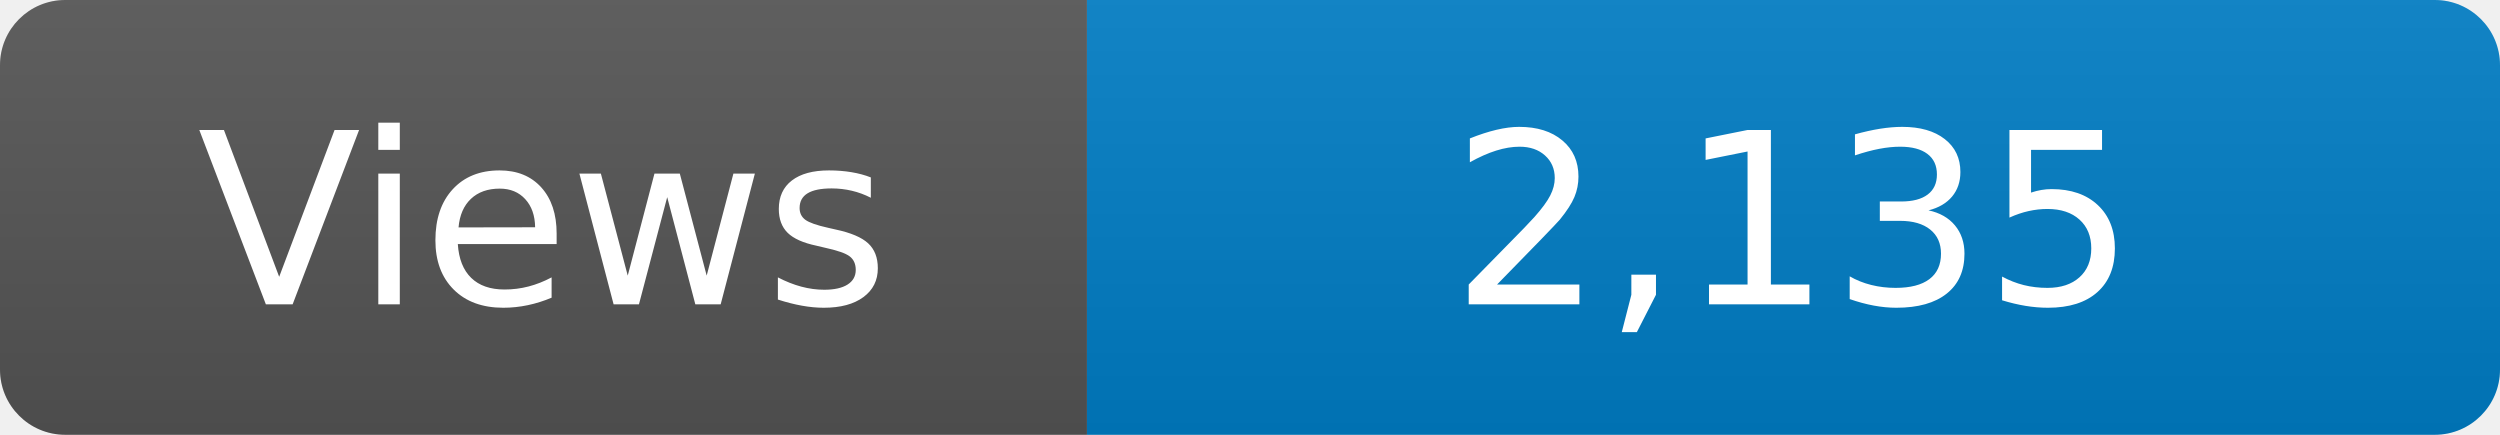
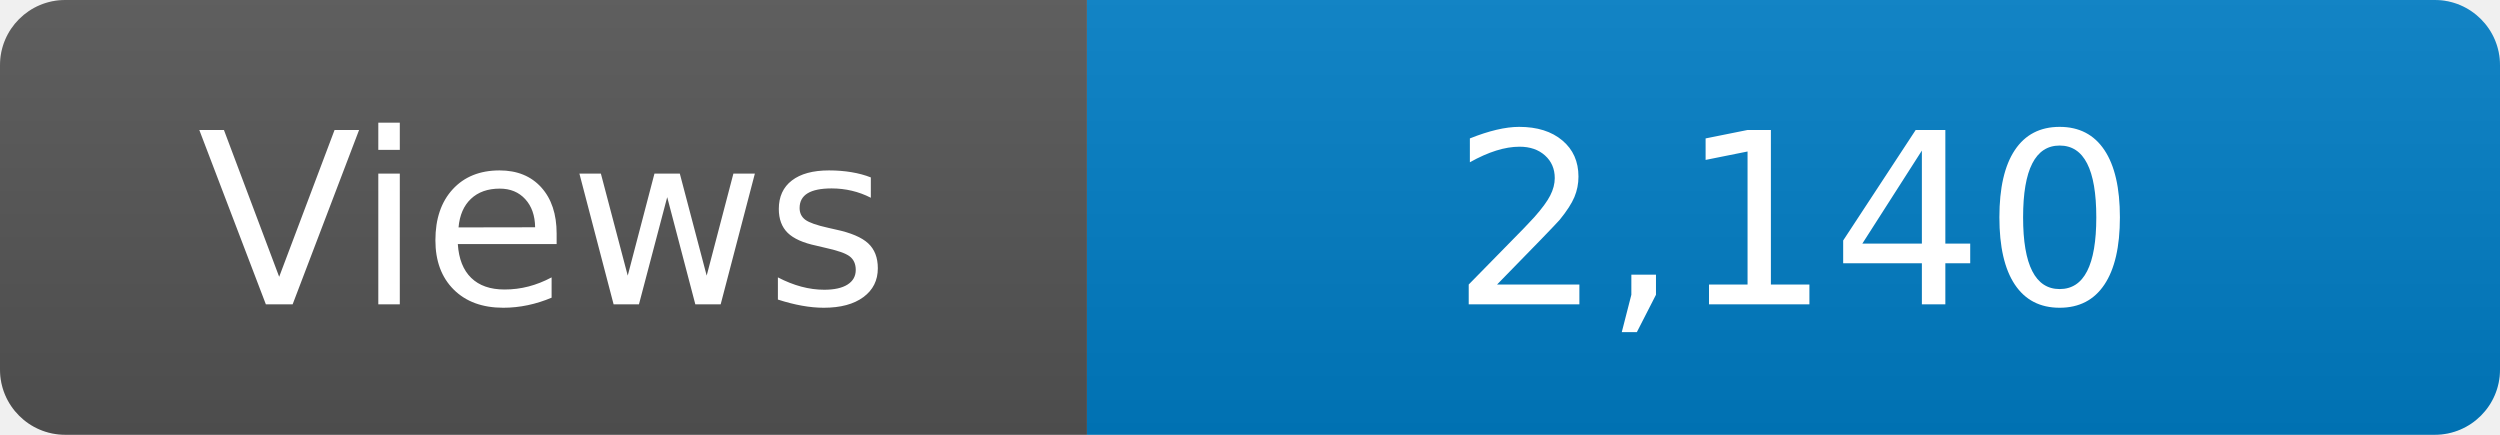
<svg xmlns="http://www.w3.org/2000/svg" width="115" height="20" role="img" aria-label="Maintained?: yes">
  <linearGradient id="s" x2="0" y2="100%">
    <stop offset="0" stop-color="#bbb" stop-opacity=".1" />
    <stop offset="1" stop-opacity=".1" />
  </linearGradient>
  <clipPath id="r">
    <rect width="115" height="20" rx="3" fill="#fff" />
  </clipPath>
  <g clip-path="url(#r)">
    <rect width="50" height="20" fill="#555" />
    <rect x="50" width="160" height="20" fill="#007ec6" />
    <rect width="115" height="20" fill="url(#s)" />
  </g>
  <g fill="#fff" text-anchor="middle" font-family="Verdana,Geneva,DejaVu Sans,sans-serif" font-size="110">
    <text x="250" y="140" transform="scale(.1)" fill="#fff">Views</text>
-     <text x="825" y="140" transform="scale(.1)" fill="#fff">2,135</text>
+     <text x="825" y="140" transform="scale(.1)" fill="#fff">2,140</text>
  </g>
</svg>
